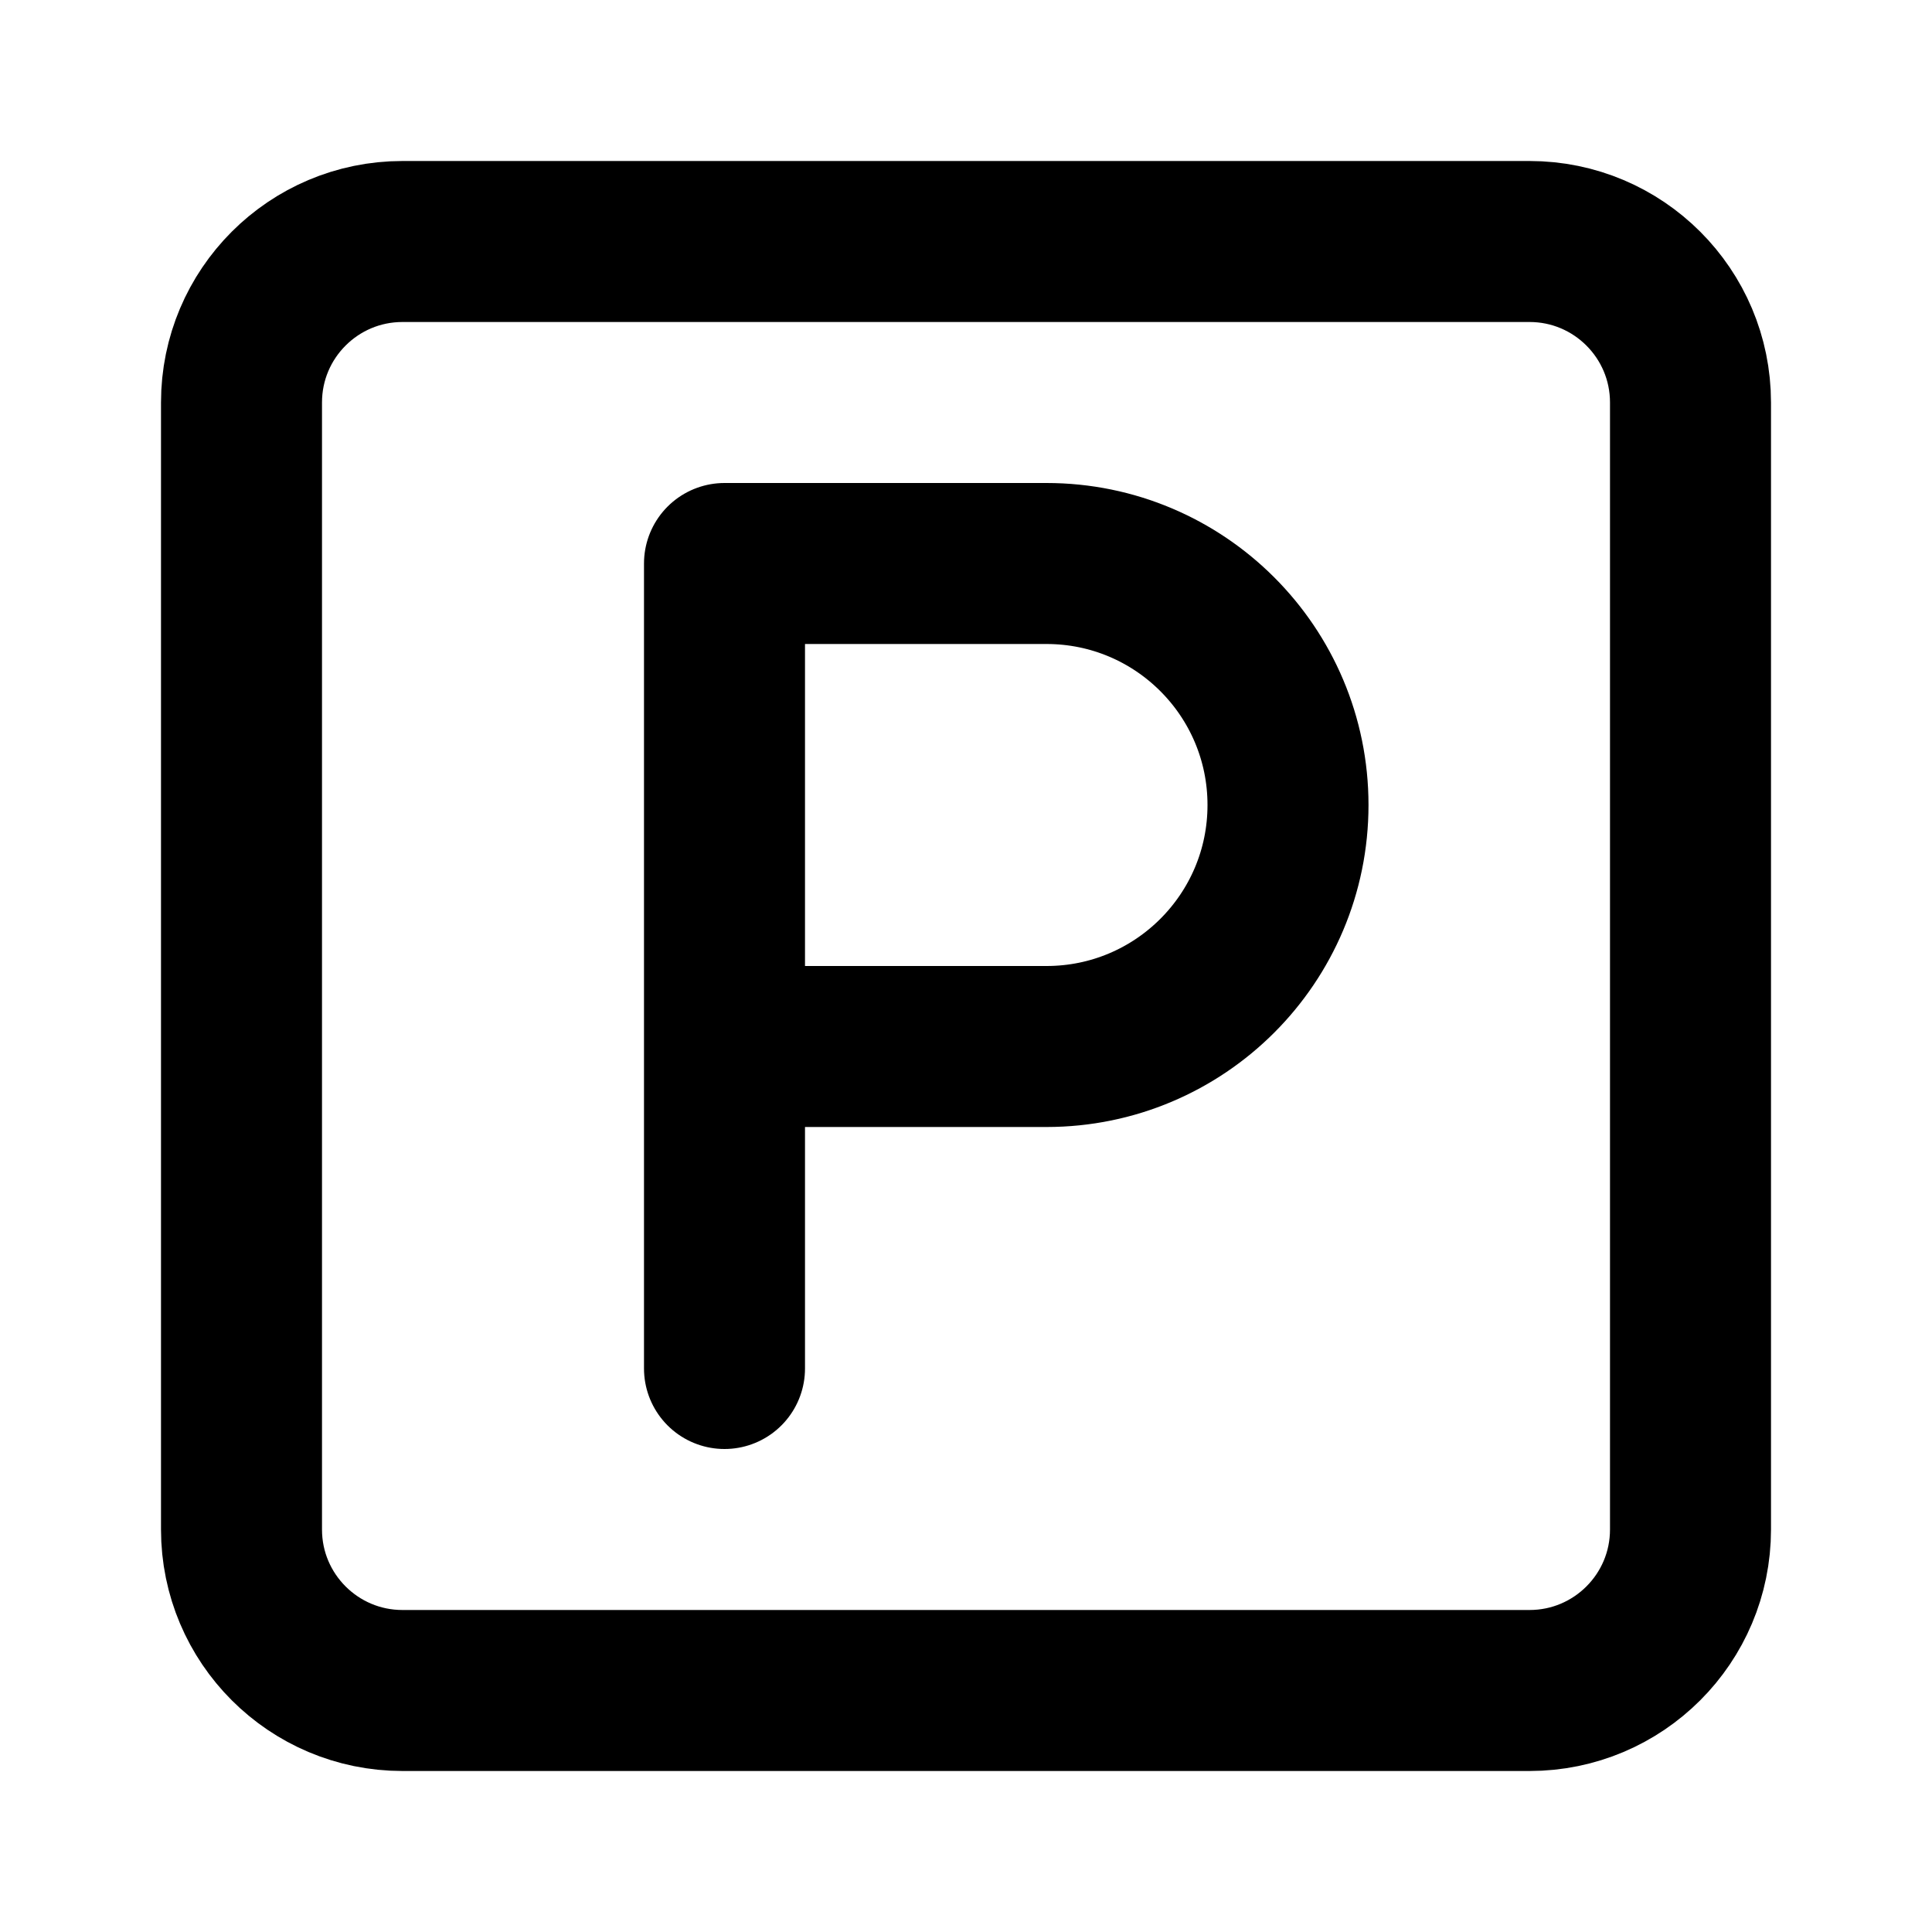
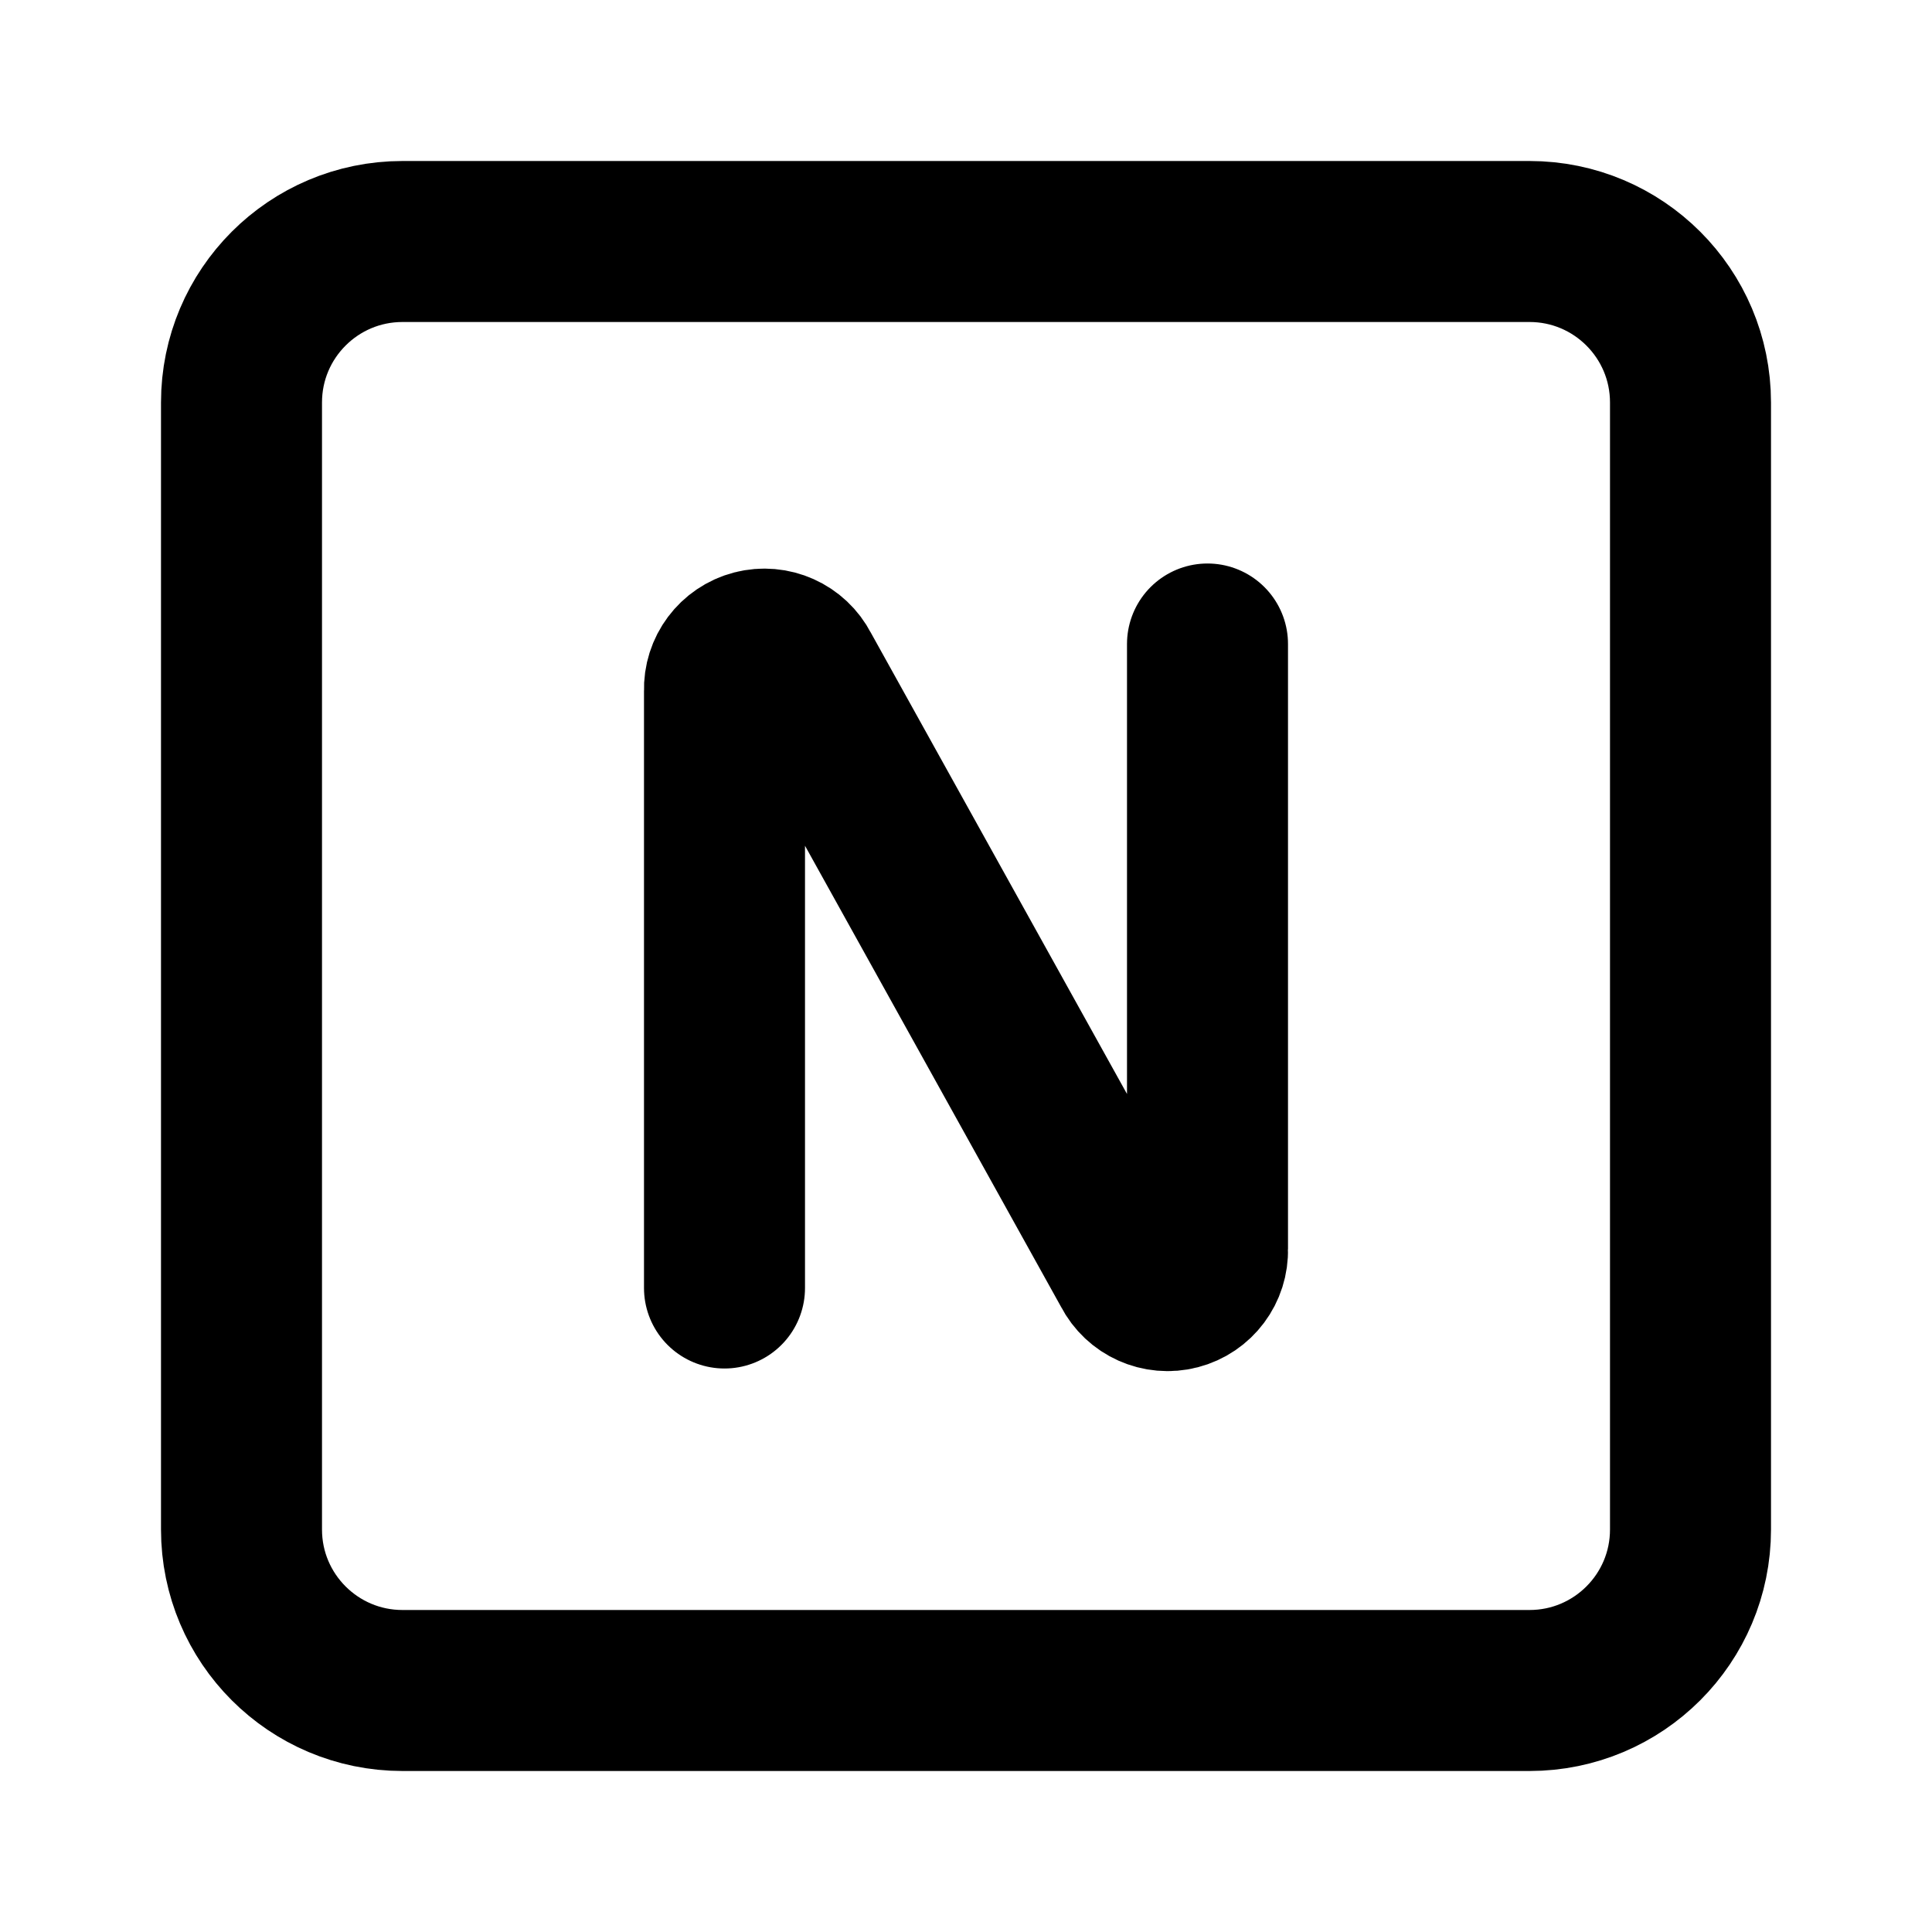
<svg xmlns="http://www.w3.org/2000/svg" width="24" height="24" viewBox="0 0 24 24" fill="none" stroke="currentColor" stroke-width="2" stroke-linecap="round" stroke-linejoin="round">
-   <rect width="18" height="18" x="3" y="3" rx="2" />
-   <path d="M9 17V7h4a3 3 0 0 1 0 6H9" />
+   <path d="M9 16V8.576a.496.496 0 01.937-.243l4.126 7.43A.496.496 0 0015 15.52V8" />
+   <rect x="3" y="3" width="18" height="18" rx="2" />
</svg>
